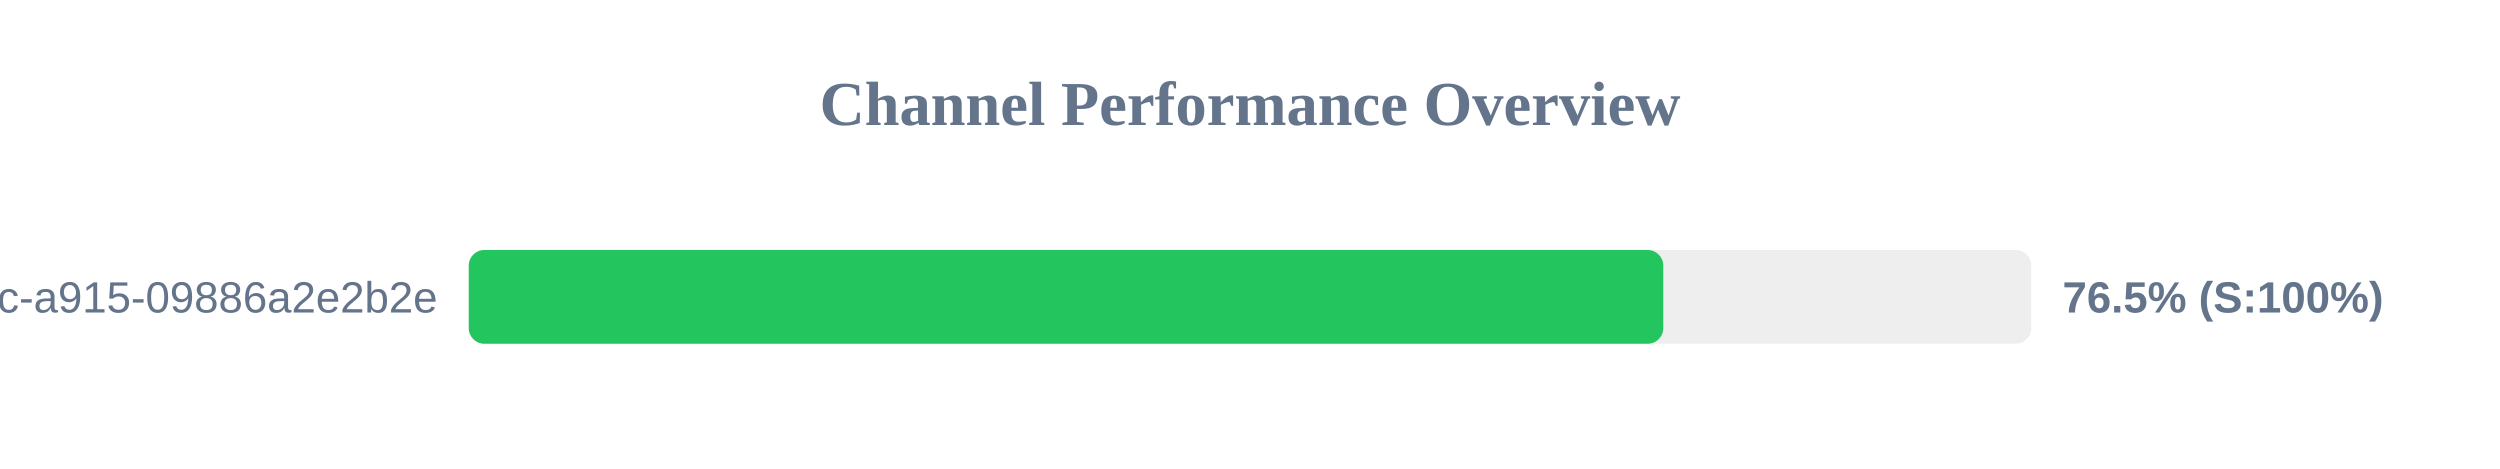
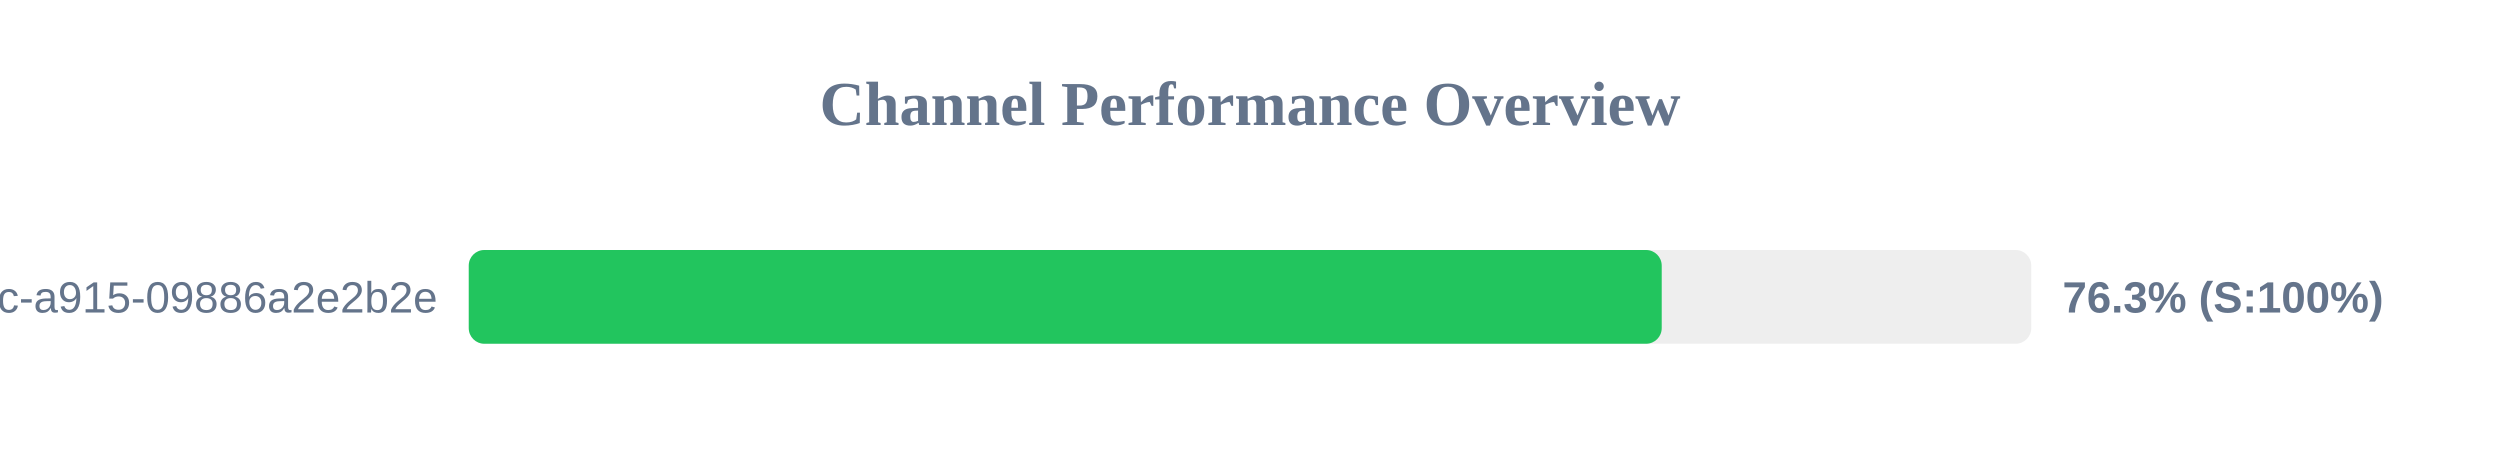
<svg xmlns="http://www.w3.org/2000/svg" width="800" height="150" version="1.1">
  <style>
        .row { font: 14px Arial; fill: #64748b; }
        .score { font: bold 14px Arial; fill: #64748b; }
    </style>
  <text x="400" y="40" text-anchor="middle" font-size="20px" font-weight="bold" fill="#64748b">Channel Performance Overview</text>
  <rect x="150" y="80" width="500" height="30" fill="#eee" rx="5" />
-   <rect x="150" y="80" width="382.25" height="30" fill="#22c55e" rx="5" />
+   <rect x="150" y="80" width="381.75" height="30" fill="#22c55e" rx="5" />
  <text x="140" y="100" text-anchor="end" class="row">?uuid=52816135-d3bc-46bc-a915-09886a2e2b2e</text>
-   <text x="660" y="100" text-anchor="start" class="score">76.5% (S:100%)</text>
+   <text x="660" y="100" text-anchor="start" class="score">76.3% (S:100%)</text>
</svg>
